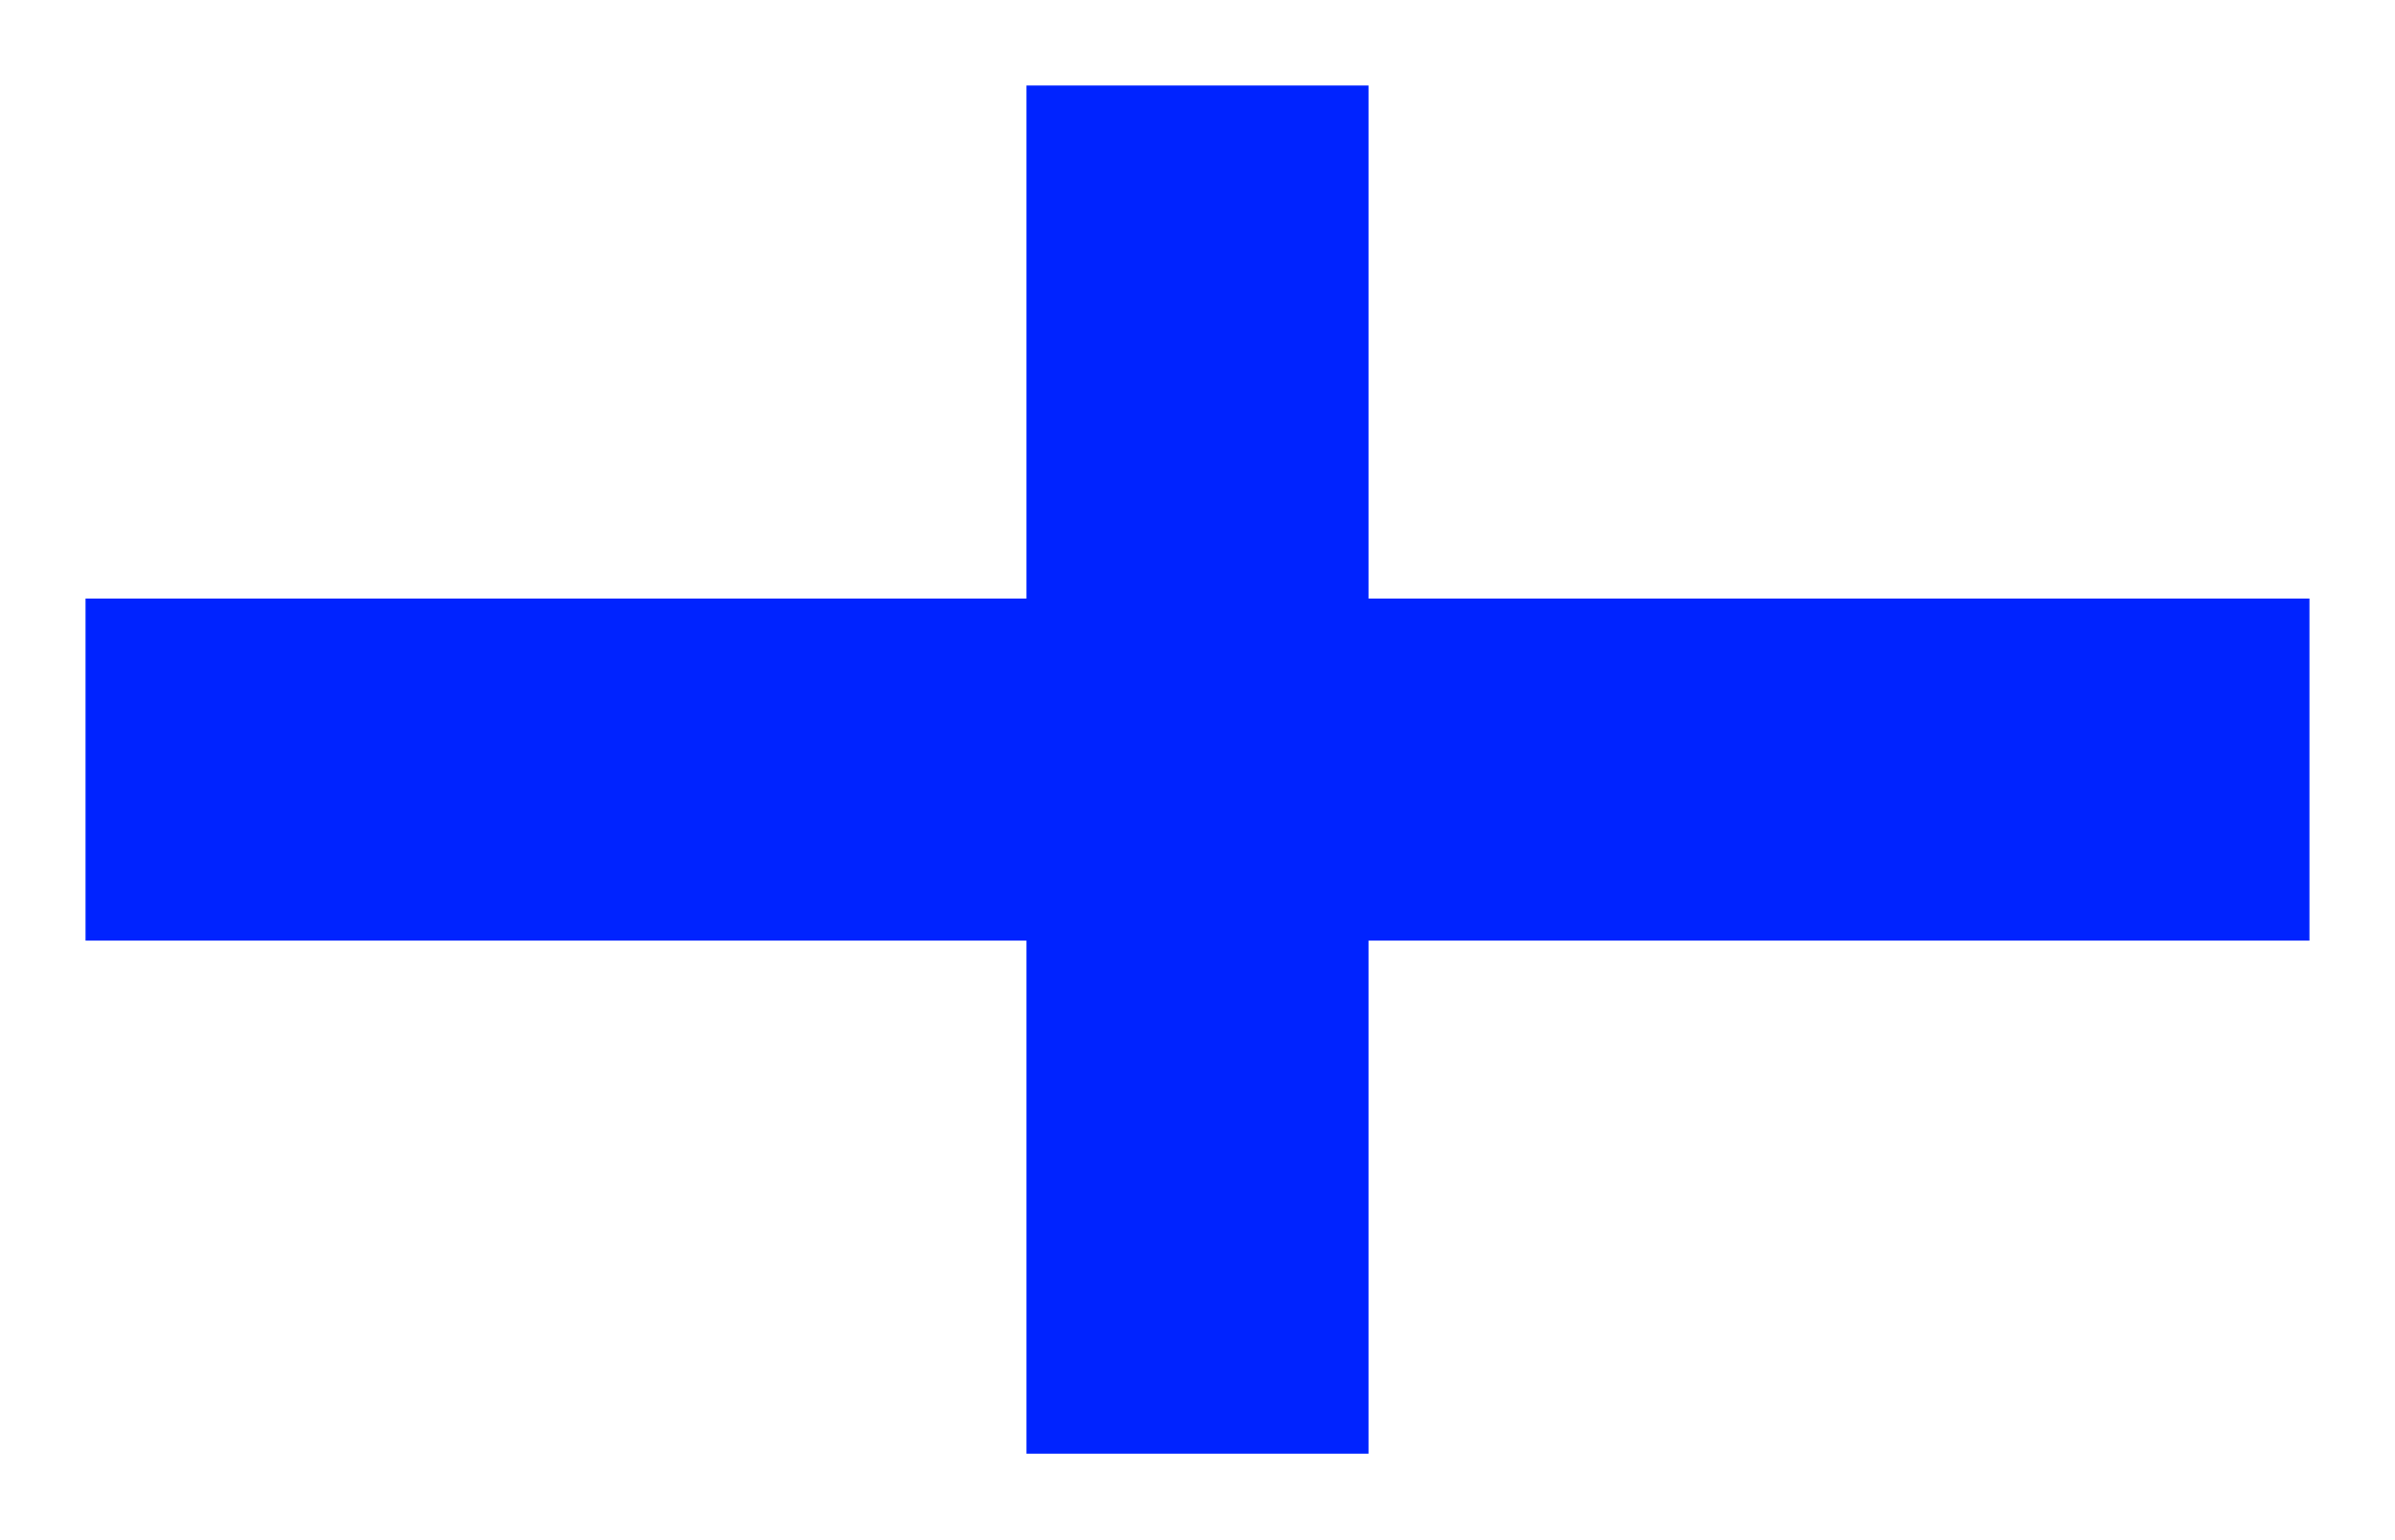
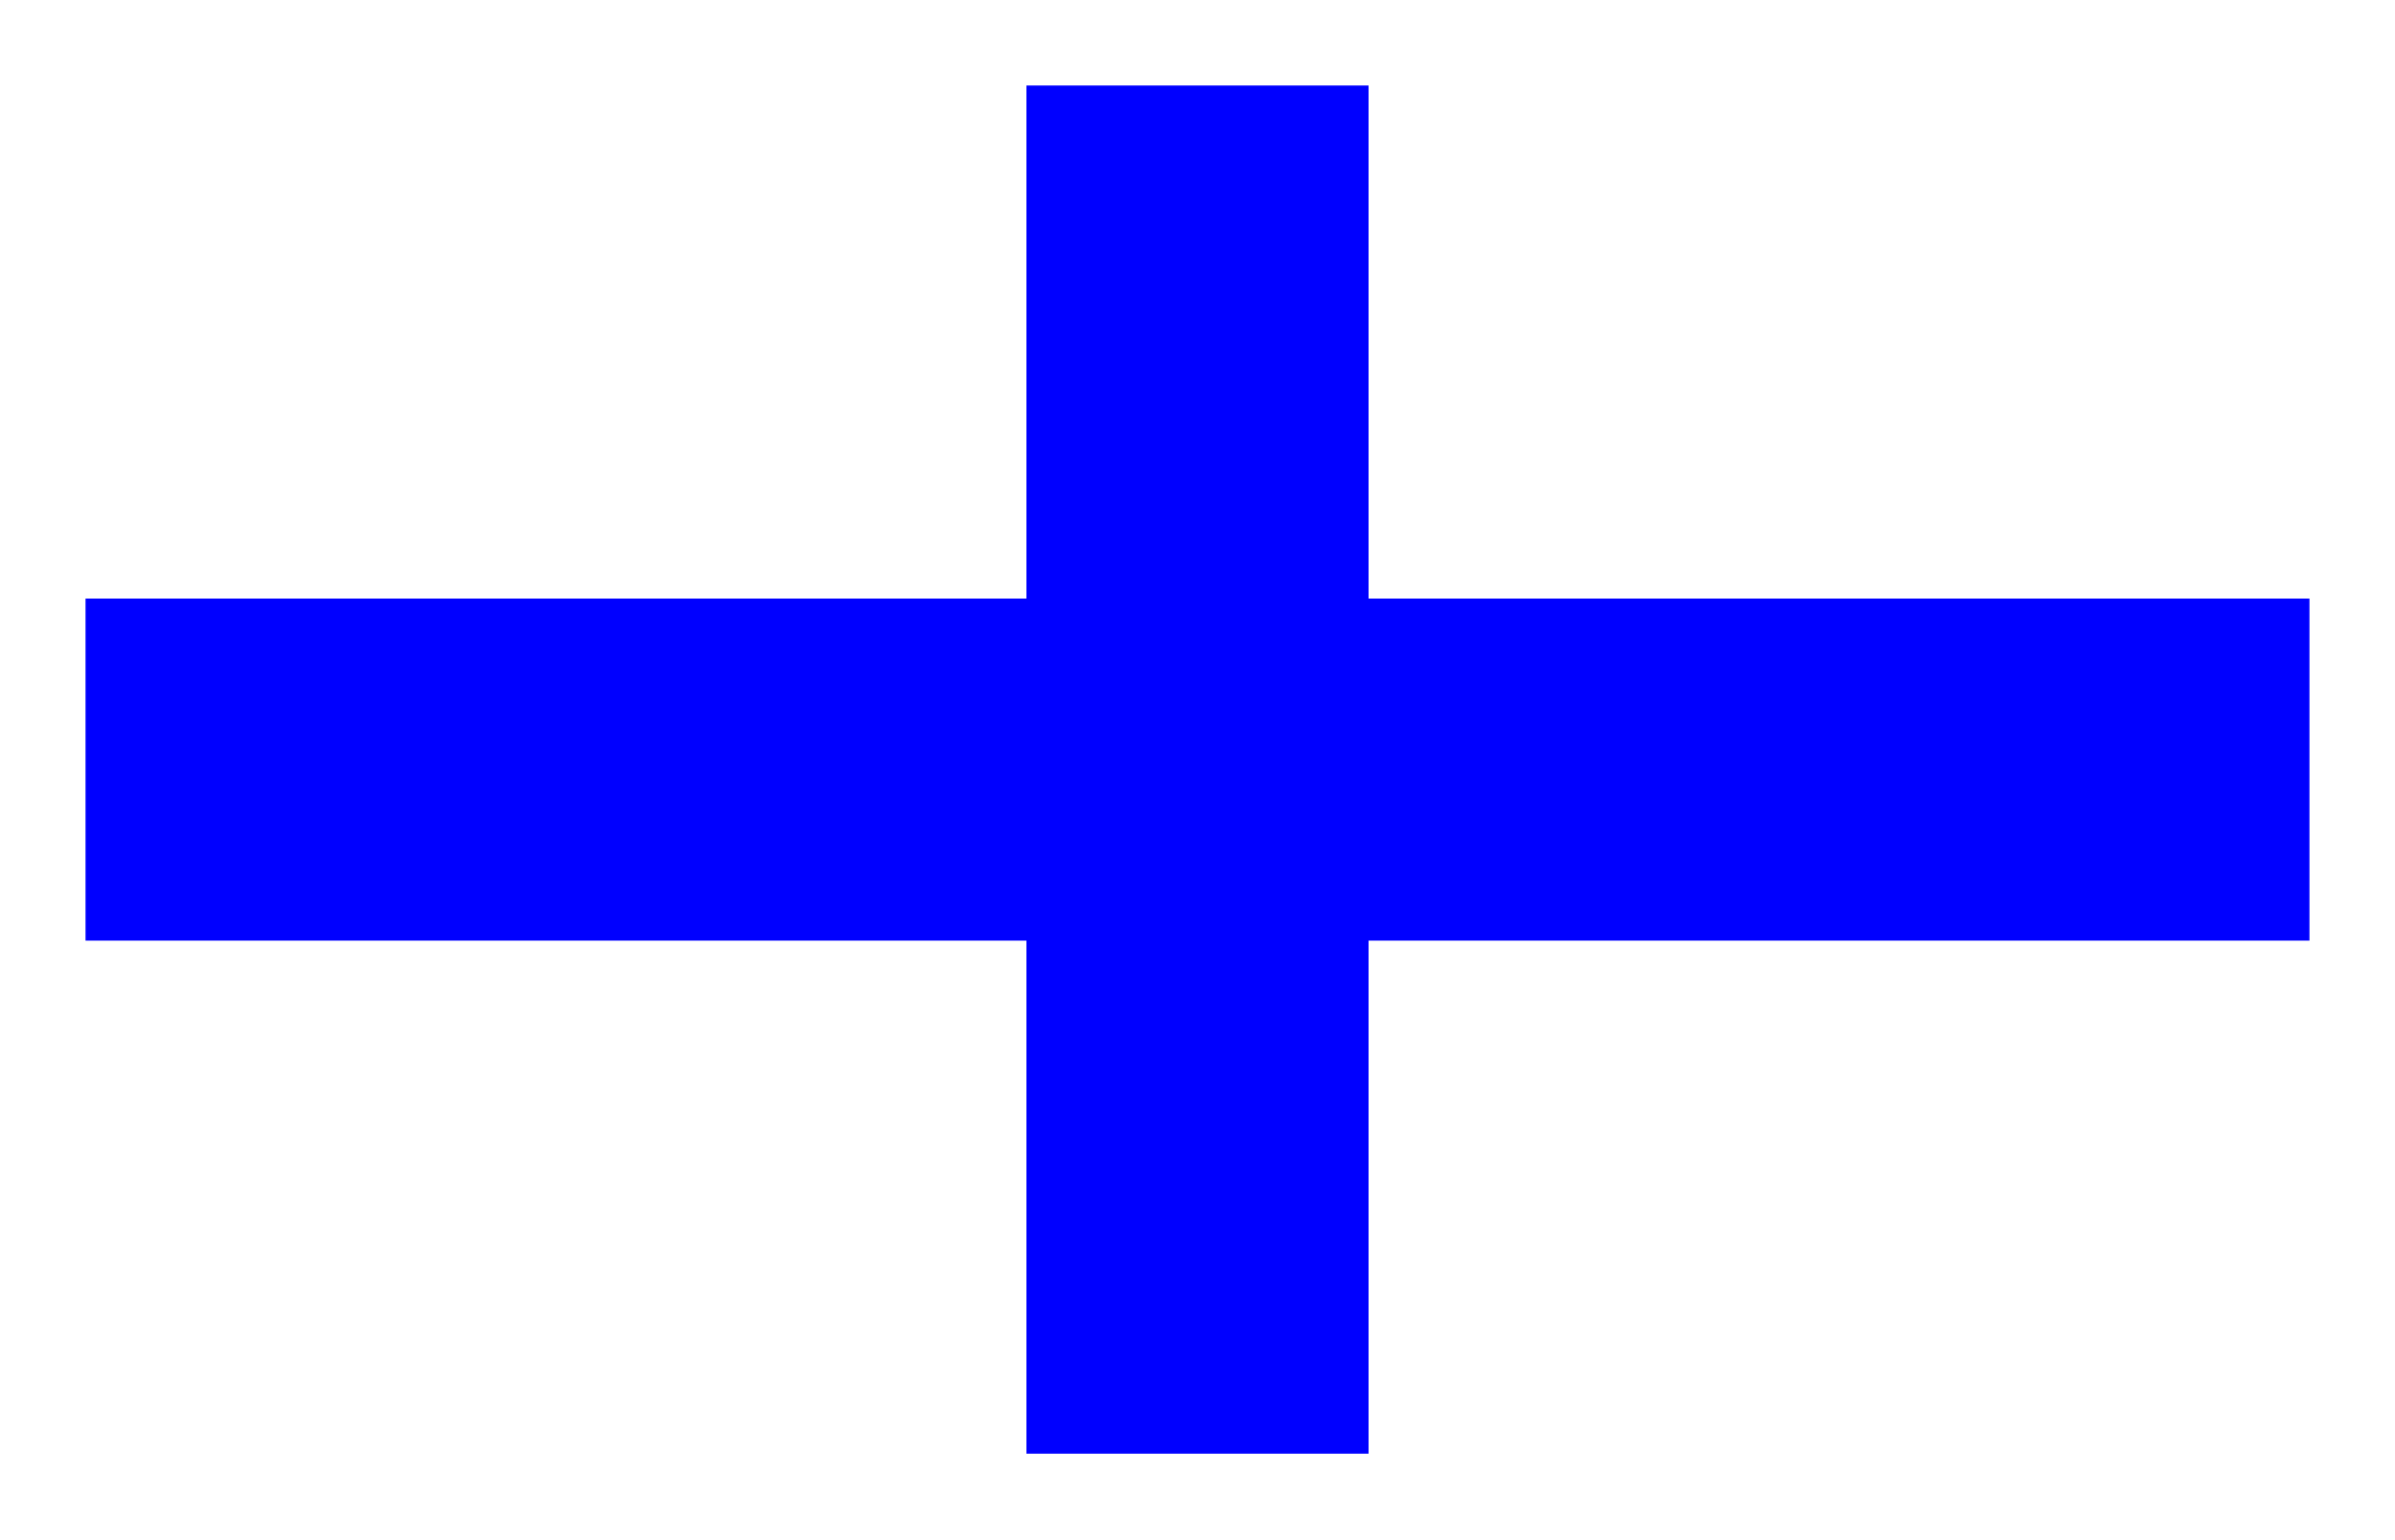
<svg xmlns="http://www.w3.org/2000/svg" width="28" height="18" viewBox="0 0 28 18" fill="none">
-   <path fill-rule="evenodd" clip-rule="evenodd" d="M12 7V1H16V7H27V11H16V17H12V11H1V7H12Z" fill="#0023FF" />
+   <path fill-rule="evenodd" clip-rule="evenodd" d="M12 7V1H16V7H27V11H16V17H12V11H1V7H12Z" fill="#0000FF" />
</svg>
